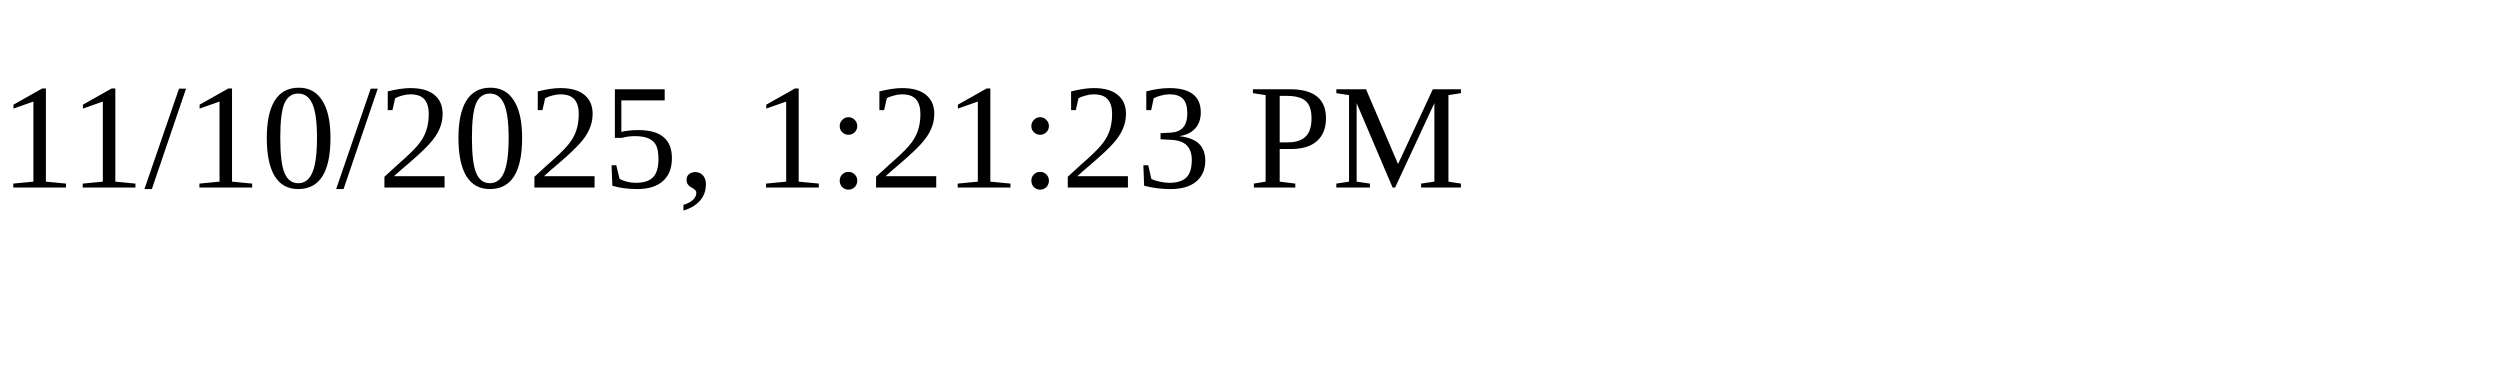
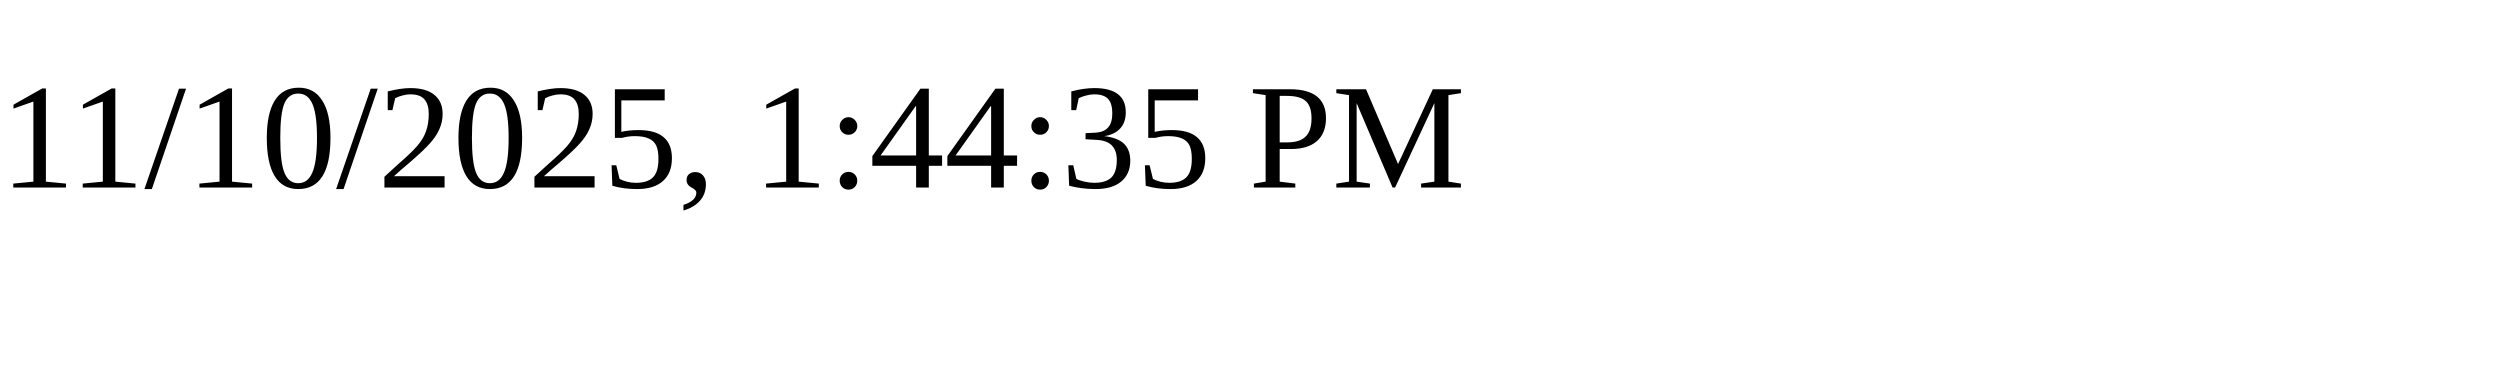
<svg xmlns="http://www.w3.org/2000/svg" height="30" width="200">
-   <text x="0" y="15">11/10/2025, 1:21:23 PM</text>
+   <text x="0" y="15">11/10/2025, 1:44:35 PM</text>
</svg>
